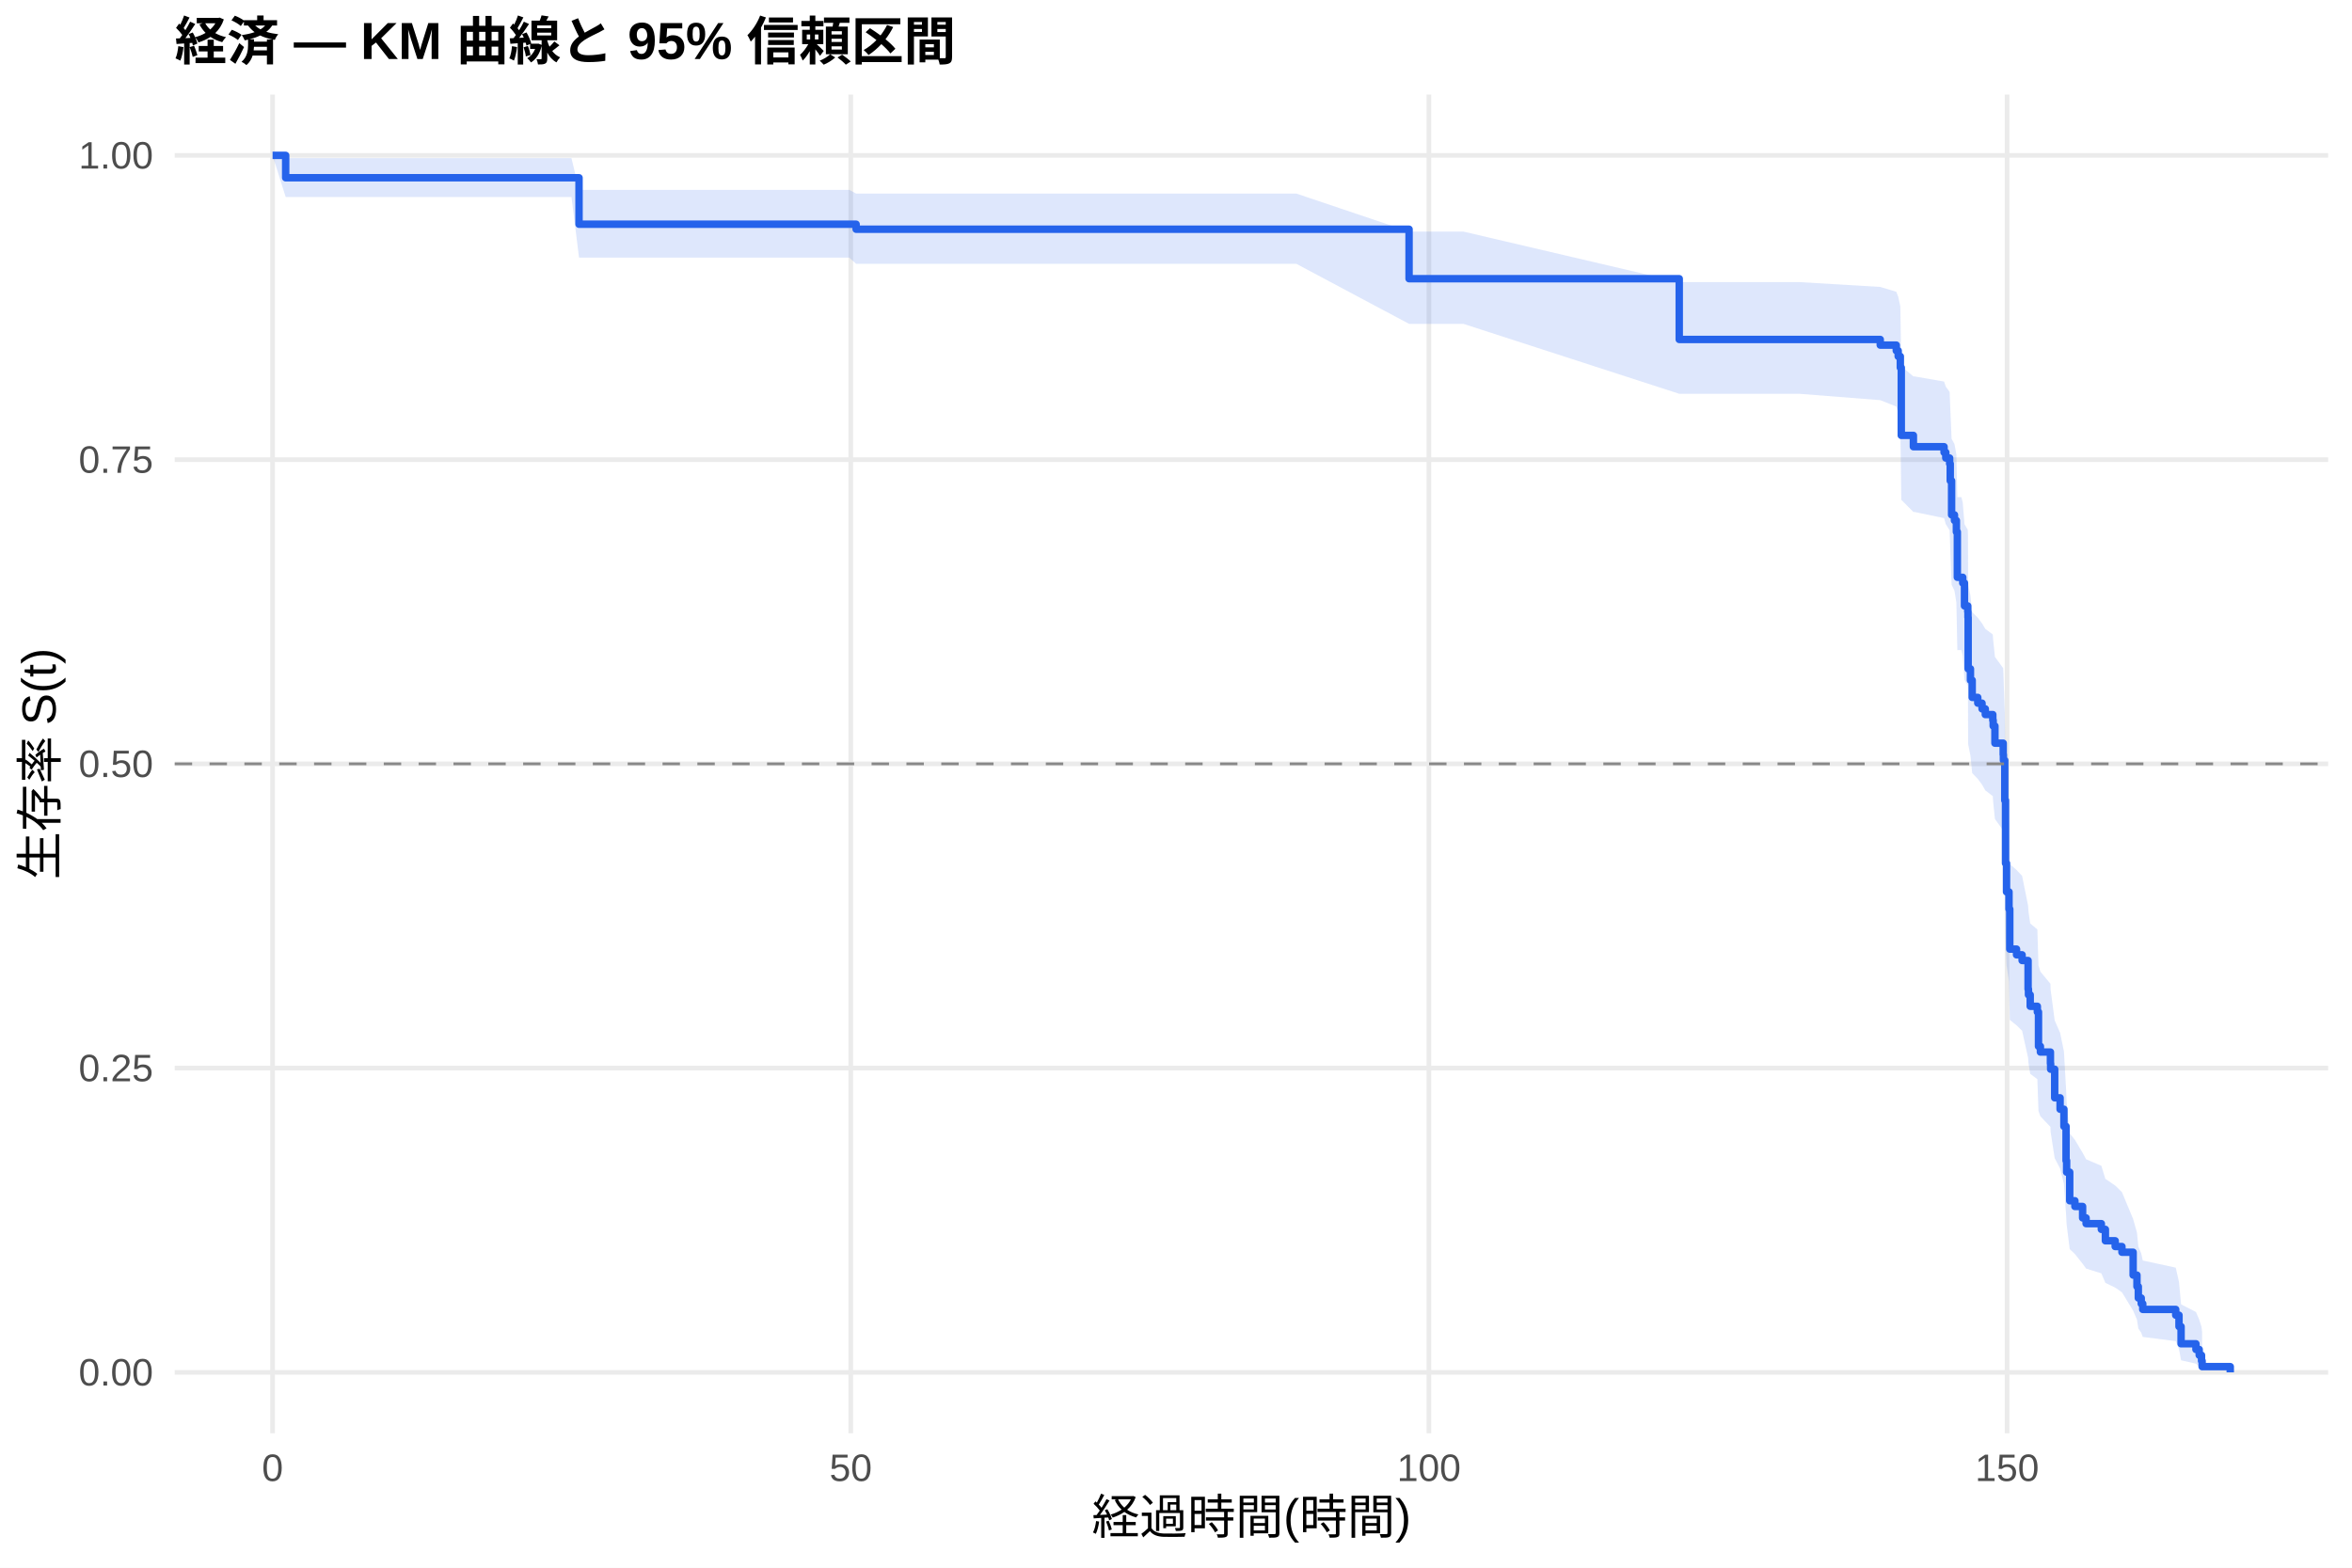
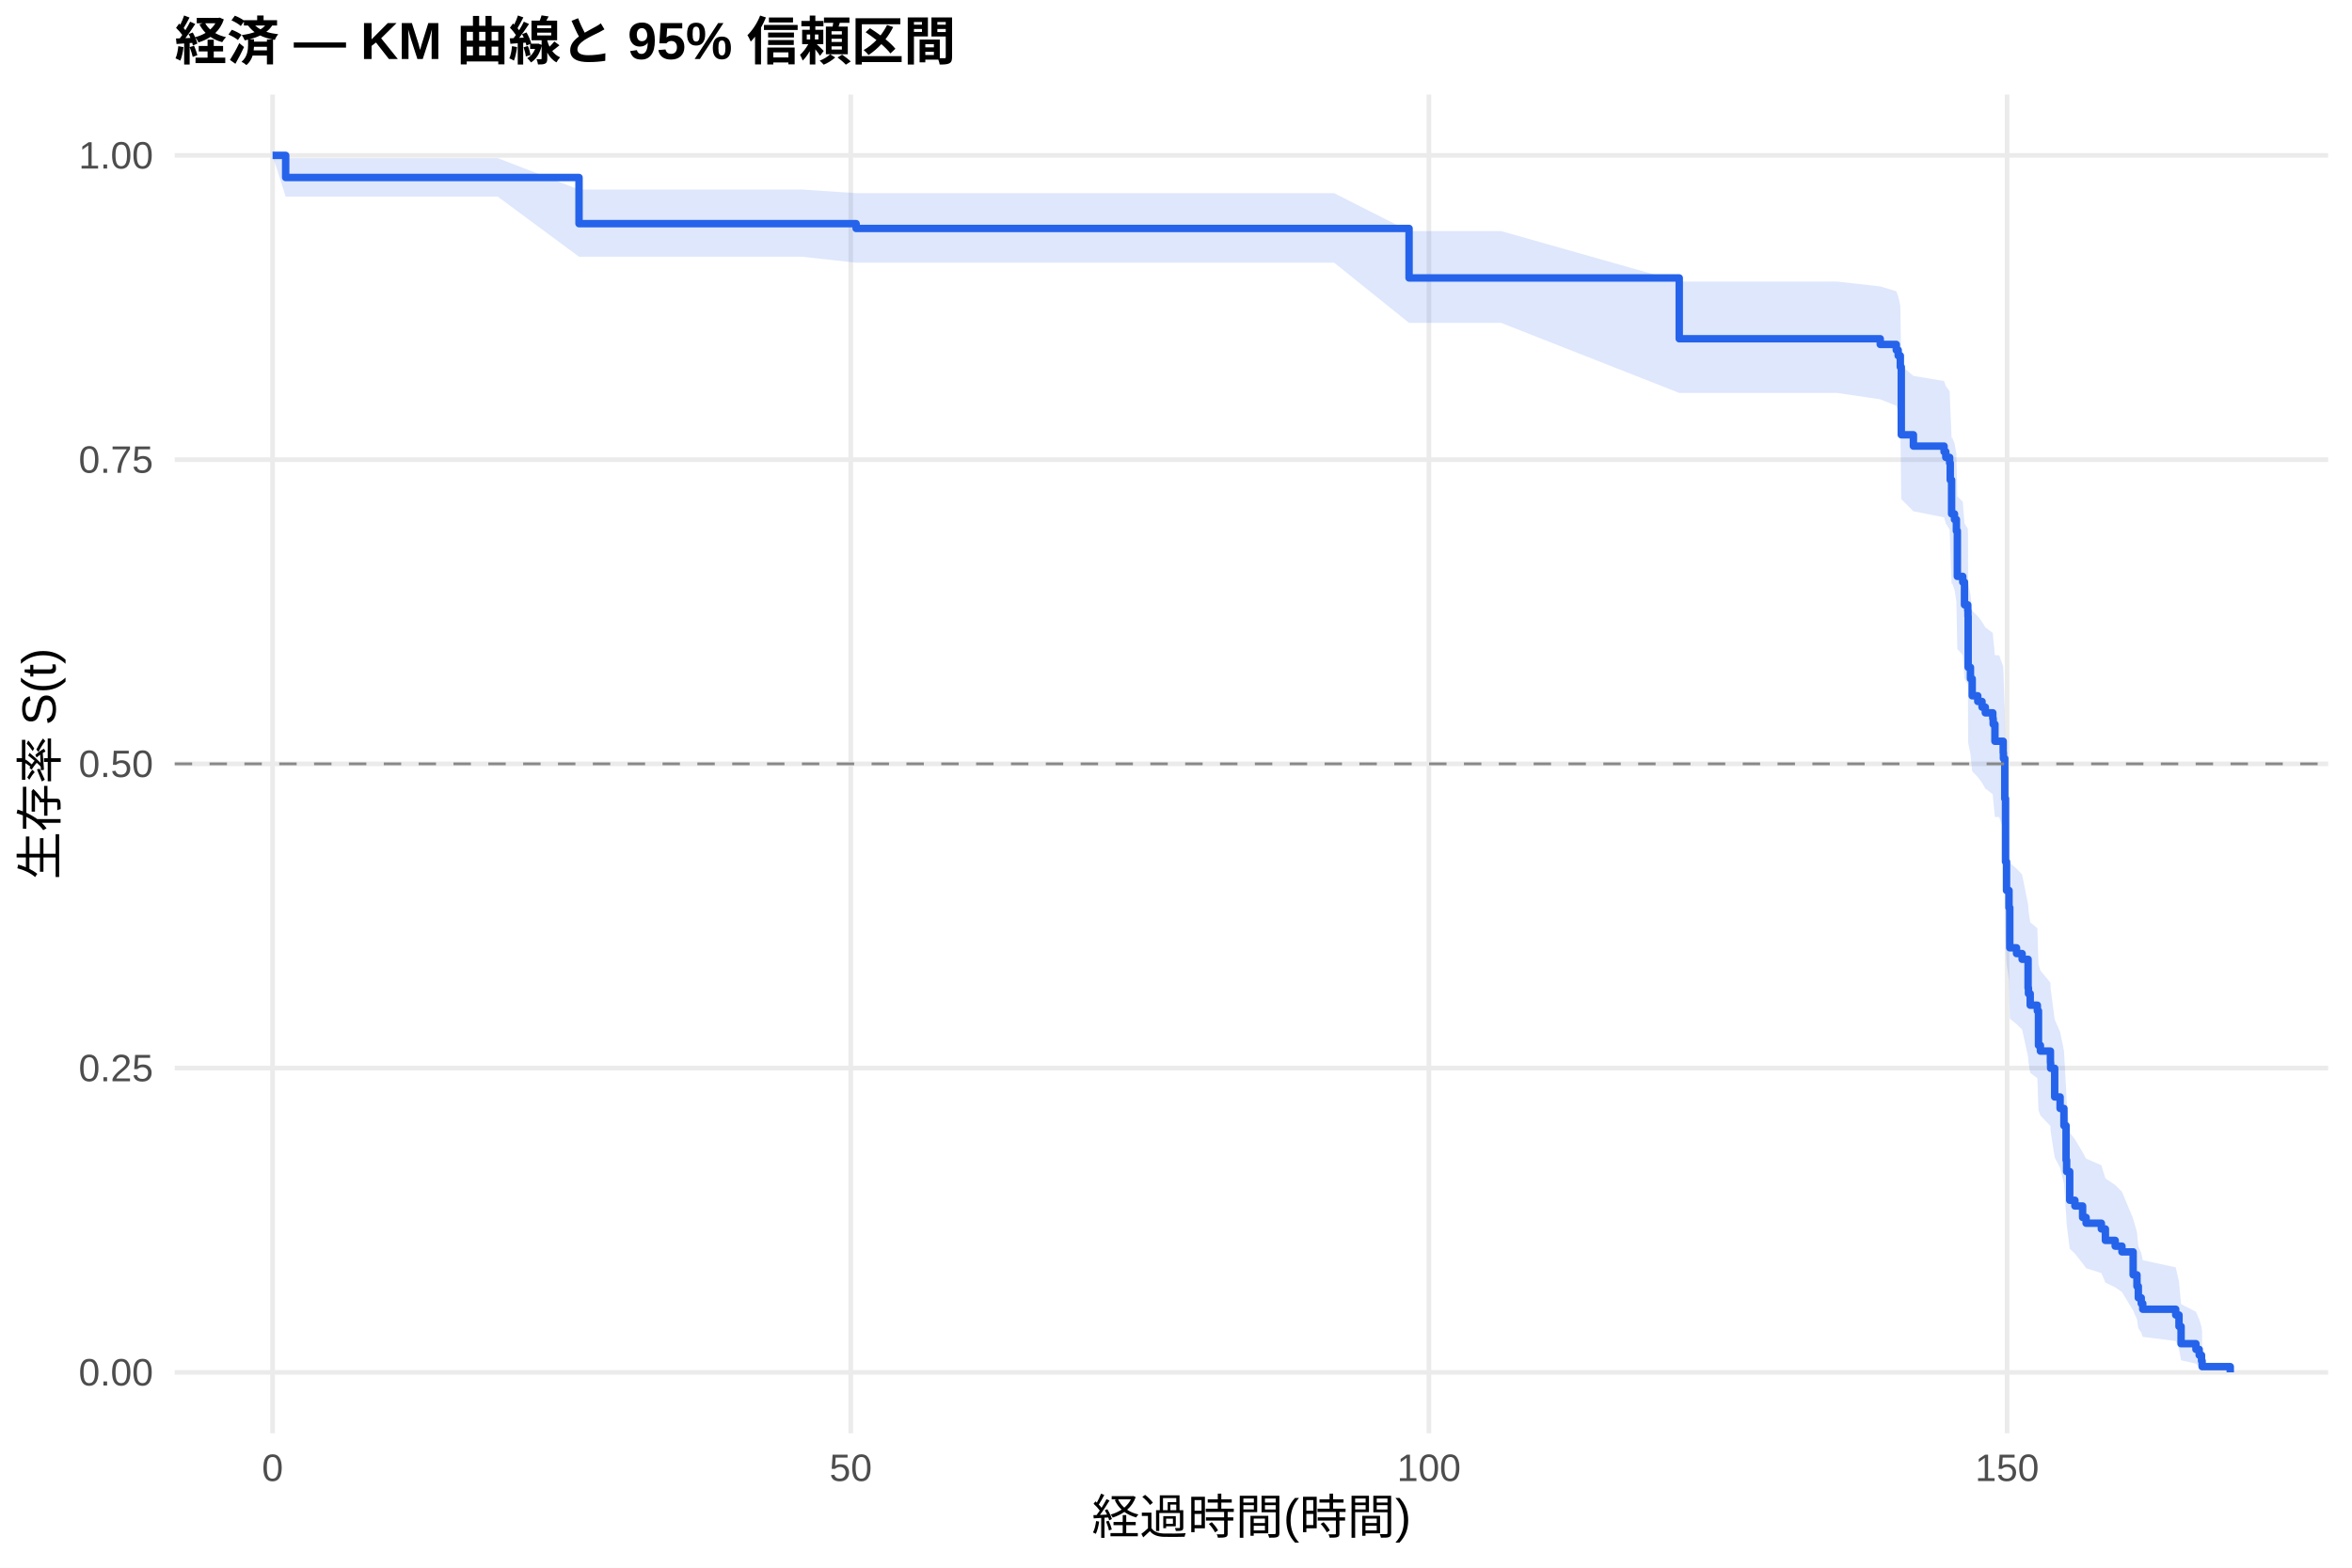
<svg xmlns="http://www.w3.org/2000/svg" width="540.00pt" height="360.00pt" viewBox="0 0 540.00 360.00">
  <g class="svglite">
    <defs>
      <style type="text/css">
    .svglite line, .svglite polyline, .svglite polygon, .svglite path, .svglite rect, .svglite circle {
      fill: none;
      stroke: #000000;
      stroke-linecap: round;
      stroke-linejoin: round;
      stroke-miterlimit: 10.00;
    }
    .svglite text {
      white-space: pre;
    }
    .svglite g.glyphgroup path {
      fill: inherit;
      stroke: none;
    }
  </style>
    </defs>
    <rect width="100%" height="100%" style="stroke: none; fill: #FFFFFF;" />
    <defs>
      <clipPath id="cpMC4wMHw1NDAuMDB8MC4wMHwzNjAuMDA=">
        <rect x="0.00" y="0.00" width="540.00" height="360.00" />
      </clipPath>
    </defs>
    <g clip-path="url(#cpMC4wMHw1NDAuMDB8MC4wMHwzNjAuMDA=)">
      <rect x="0" y="0.00" width="540.00" height="360.00" style="stroke-width: 1.07; stroke: none; fill: #FFFFFF;" />
    </g>
    <defs>
      <clipPath id="cpNDAuMTF8NTM0LjUyfDIxLjcxfDMyOS4xMg==">
        <rect x="40.11" y="21.71" width="494.41" height="307.41" />
      </clipPath>
    </defs>
    <g clip-path="url(#cpNDAuMTF8NTM0LjUyfDIxLjcxfDMyOS4xMg==)">
      <polyline points="40.11,315.14 534.52,315.14 " style="stroke-width: 1.07; stroke: #EBEBEB; stroke-linecap: butt;" />
      <polyline points="40.11,245.28 534.52,245.28 " style="stroke-width: 1.07; stroke: #EBEBEB; stroke-linecap: butt;" />
      <polyline points="40.11,175.41 534.52,175.41 " style="stroke-width: 1.07; stroke: #EBEBEB; stroke-linecap: butt;" />
      <polyline points="40.11,105.55 534.52,105.55 " style="stroke-width: 1.07; stroke: #EBEBEB; stroke-linecap: butt;" />
      <polyline points="40.11,35.68 534.52,35.68 " style="stroke-width: 1.07; stroke: #EBEBEB; stroke-linecap: butt;" />
      <polyline points="62.58,329.12 62.58,21.71 " style="stroke-width: 1.07; stroke: #EBEBEB; stroke-linecap: butt;" />
      <polyline points="195.32,329.12 195.32,21.71 " style="stroke-width: 1.07; stroke: #EBEBEB; stroke-linecap: butt;" />
      <polyline points="328.07,329.12 328.07,21.71 " style="stroke-width: 1.07; stroke: #EBEBEB; stroke-linecap: butt;" />
      <polyline points="460.81,329.12 460.81,21.71 " style="stroke-width: 1.07; stroke: #EBEBEB; stroke-linecap: butt;" />
-       <polygon points="62.58,35.68 65.59,36.32 76.26,36.32 90.33,36.32 105.59,36.32 131.21,36.32 132.94,43.60 144.09,43.60 157.40,43.60 175.50,43.60 194.97,43.60 196.56,44.45 207.94,44.45 221.56,44.45 234.79,44.45 253.51,44.45 270.01,44.45 285.28,44.45 297.62,44.45 323.51,53.18 335.99,53.18 385.54,64.78 390.99,64.78 400.68,64.78 413.11,64.78 431.69,65.89 435.37,67.00 435.81,68.11 436.30,70.35 436.52,84.11 439.30,86.44 439.57,86.44 446.34,87.62 446.74,88.80 447.62,89.99 447.76,93.56 448.07,100.76 448.73,101.97 449.17,104.39 449.39,114.17 450.32,114.17 450.63,115.41 451.03,120.38 451.78,121.63 451.83,122.88 451.87,134.22 452.40,136.76 452.80,140.58 454.08,141.86 455.06,143.14 455.81,144.42 457.53,145.70 457.62,146.99 458.02,150.85 459.92,153.44 459.97,154.73 460.28,163.84 460.45,178.33 460.68,184.98 461.25,189.00 461.43,198.42 462.98,199.78 464.26,201.14 465.63,207.95 465.72,209.32 466.12,212.06 467.76,213.43 468.02,221.73 468.46,223.12 470.76,225.91 470.81,227.31 471.74,234.33 472.98,237.16 473.86,241.43 474.35,250.05 474.48,252.95 475.19,260.27 476.38,261.75 478.15,264.72 478.95,266.21 482.45,267.71 483.38,270.72 485.63,272.24 487.18,273.76 489.75,279.93 490.63,283.06 490.94,286.24 491.61,287.84 491.96,289.46 499.53,291.10 500.28,294.41 500.76,299.53 504.17,301.28 504.92,303.02 505.45,304.71 505.59,305.86 505.59,314.96 505.45,314.48 504.92,313.86 504.17,313.15 500.76,312.38 500.28,309.82 499.53,307.97 491.96,307.01 491.61,306.04 490.94,305.06 490.63,303.04 489.75,300.98 487.18,296.76 485.63,295.68 483.38,294.60 482.45,292.41 478.95,291.31 478.15,290.20 476.38,287.97 475.19,286.85 474.48,281.16 474.35,278.86 473.86,271.87 472.98,268.33 471.74,265.95 470.81,259.97 470.76,258.77 468.46,256.35 468.02,255.14 467.76,247.82 466.12,246.59 465.72,244.13 465.63,242.90 464.26,236.70 462.98,235.45 461.43,234.20 461.25,225.41 460.68,221.62 460.45,215.26 460.28,201.12 459.97,192.01 459.92,190.70 458.02,188.08 457.62,184.14 457.53,182.82 455.81,181.50 455.06,180.18 454.08,178.86 452.80,177.53 452.40,173.55 451.87,170.88 451.83,158.79 451.78,157.44 451.03,156.09 450.63,150.65 450.32,149.29 449.39,149.29 449.17,138.39 448.73,135.65 448.07,134.27 447.76,125.97 447.62,121.78 446.74,120.38 446.34,118.98 439.57,117.57 439.30,117.57 436.52,114.77 436.30,97.70 435.81,94.80 435.37,93.35 431.69,91.89 413.11,90.43 400.68,90.43 390.99,90.43 385.54,90.43 335.99,74.37 323.51,74.37 297.62,60.58 285.28,60.58 270.01,60.58 253.51,60.58 234.79,60.58 221.56,60.58 207.94,60.58 196.56,60.58 194.97,59.15 175.50,59.15 157.40,59.15 144.09,59.15 132.94,59.15 131.21,45.24 105.59,45.24 90.33,45.24 76.26,45.24 65.59,45.24 62.58,35.68 " style="stroke-width: 0.00; stroke: none; stroke-linecap: butt; fill: #2563EB; fill-opacity: 0.15;" />
-       <polyline points="62.58,35.68 65.59,36.32 76.26,36.32 90.33,36.32 105.59,36.32 131.21,36.32 132.94,43.60 144.09,43.60 157.40,43.60 175.50,43.60 194.97,43.60 196.56,44.45 207.94,44.45 221.56,44.45 234.79,44.45 253.51,44.45 270.01,44.45 285.28,44.45 297.62,44.45 323.51,53.18 335.99,53.18 385.54,64.78 390.99,64.78 400.68,64.78 413.11,64.78 431.69,65.89 435.37,67.00 435.81,68.11 436.30,70.35 436.52,84.11 439.30,86.44 439.57,86.44 446.34,87.62 446.74,88.80 447.62,89.99 447.76,93.56 448.07,100.76 448.73,101.97 449.17,104.39 449.39,114.17 450.32,114.17 450.63,115.41 451.03,120.38 451.78,121.63 451.83,122.88 451.87,134.22 452.40,136.76 452.80,140.58 454.08,141.86 455.06,143.14 455.81,144.42 457.53,145.70 457.62,146.99 458.02,150.85 459.92,153.44 459.97,154.73 460.28,163.84 460.45,178.33 460.68,184.98 461.25,189.00 461.43,198.42 462.98,199.78 464.26,201.14 465.63,207.95 465.72,209.32 466.12,212.06 467.76,213.43 468.02,221.73 468.46,223.12 470.76,225.91 470.81,227.31 471.74,234.33 472.98,237.16 473.86,241.43 474.35,250.05 474.48,252.95 475.19,260.27 476.38,261.75 478.15,264.72 478.95,266.21 482.45,267.71 483.38,270.72 485.63,272.24 487.18,273.76 489.75,279.93 490.63,283.06 490.94,286.24 491.61,287.84 491.96,289.46 499.53,291.10 500.28,294.41 500.76,299.53 504.17,301.28 504.92,303.02 505.45,304.71 505.59,305.86 " style="stroke-width: 1.07; stroke: none; stroke-linecap: butt;" />
-       <polyline points="505.59,314.96 505.45,314.48 504.92,313.86 504.17,313.15 500.76,312.38 500.28,309.82 499.53,307.97 491.96,307.01 491.61,306.04 490.94,305.06 490.63,303.04 489.75,300.98 487.18,296.76 485.63,295.68 483.38,294.60 482.45,292.41 478.95,291.31 478.15,290.20 476.38,287.97 475.19,286.85 474.48,281.16 474.35,278.86 473.86,271.87 472.98,268.33 471.74,265.95 470.81,259.97 470.76,258.77 468.46,256.35 468.02,255.14 467.76,247.82 466.12,246.59 465.72,244.13 465.63,242.90 464.26,236.70 462.98,235.45 461.43,234.20 461.25,225.41 460.68,221.62 460.45,215.26 460.28,201.12 459.97,192.01 459.92,190.70 458.02,188.08 457.62,184.14 457.53,182.82 455.81,181.50 455.06,180.18 454.08,178.86 452.80,177.53 452.40,173.55 451.87,170.88 451.83,158.79 451.78,157.44 451.03,156.09 450.63,150.65 450.32,149.29 449.39,149.29 449.17,138.39 448.73,135.65 448.07,134.27 447.76,125.97 447.62,121.78 446.74,120.38 446.34,118.98 439.57,117.57 439.30,117.57 436.52,114.77 436.30,97.70 435.81,94.80 435.37,93.35 431.69,91.89 413.11,90.43 400.68,90.43 390.99,90.43 385.54,90.43 335.99,74.37 323.51,74.37 297.62,60.58 285.28,60.58 270.01,60.58 253.51,60.58 234.79,60.58 221.56,60.58 207.94,60.58 196.56,60.58 194.97,59.15 175.50,59.15 157.40,59.15 144.09,59.15 132.94,59.15 131.21,45.24 105.59,45.24 90.33,45.24 76.26,45.24 65.59,45.24 62.58,35.68 " style="stroke-width: 1.07; stroke: none; stroke-linecap: butt;" />
-       <polyline points="62.58,35.68 65.59,35.68 65.59,40.82 76.26,40.82 76.26,40.82 90.33,40.82 90.33,40.82 105.59,40.82 105.59,40.82 131.21,40.82 131.21,40.82 132.94,40.82 132.94,51.49 144.09,51.49 144.09,51.49 157.40,51.49 157.40,51.49 175.50,51.49 175.50,51.49 194.97,51.49 194.97,51.49 196.56,51.49 196.56,52.64 207.94,52.64 207.94,52.64 221.56,52.64 221.56,52.64 234.79,52.64 234.79,52.64 253.51,52.64 253.51,52.64 270.01,52.64 270.01,52.64 285.28,52.64 285.28,52.64 297.62,52.64 297.62,52.64 323.51,52.64 323.51,64.00 335.99,64.00 335.99,64.00 385.54,64.00 385.54,77.95 390.99,77.95 390.99,77.95 400.68,77.95 400.68,77.95 413.11,77.95 413.11,77.95 431.69,77.95 431.69,79.25 435.37,79.25 435.37,80.54 435.81,80.54 435.81,81.84 436.30,81.84 436.30,84.43 436.52,84.43 436.52,99.98 439.30,99.98 439.30,102.58 439.57,102.58 439.57,102.58 446.34,102.58 446.34,103.88 446.74,103.88 446.74,105.18 447.62,105.18 447.62,106.49 447.76,106.49 447.76,110.40 448.07,110.40 448.07,118.23 448.73,118.23 448.73,119.53 449.17,119.53 449.17,122.14 449.39,122.14 449.39,132.57 450.32,132.57 450.32,132.57 450.63,132.57 450.63,133.88 451.03,133.88 451.03,139.14 451.78,139.14 451.78,140.45 451.83,140.45 451.83,141.76 451.87,141.76 451.87,153.59 452.40,153.59 452.40,156.21 452.80,156.21 452.80,160.15 454.08,160.15 454.08,161.47 455.06,161.47 455.06,162.78 455.81,162.78 455.81,164.09 457.53,164.09 457.53,165.41 457.62,165.41 457.62,166.72 458.02,166.72 458.02,170.66 459.92,170.66 459.92,173.29 459.97,173.29 459.97,174.60 460.28,174.60 460.28,183.80 460.45,183.80 460.45,198.24 460.68,198.24 460.68,204.81 461.25,204.81 461.25,208.75 461.43,208.75 461.43,217.95 462.98,217.95 462.98,219.26 464.26,219.26 464.26,220.57 465.63,220.57 465.63,227.14 465.72,227.14 465.72,228.45 466.12,228.45 466.12,231.08 467.76,231.08 467.76,232.39 468.02,232.39 468.02,240.27 468.46,240.27 468.46,241.59 470.76,241.59 470.76,244.22 470.81,244.22 470.81,245.53 471.74,245.53 471.74,252.10 472.98,252.10 472.98,254.72 473.86,254.72 473.86,258.66 474.35,258.66 474.35,266.54 474.48,266.54 474.48,269.17 475.19,269.17 475.19,275.74 476.38,275.74 476.38,277.05 478.15,277.05 478.15,279.68 478.95,279.68 478.95,280.99 482.45,280.99 482.45,282.31 483.38,282.31 483.38,284.93 485.63,284.93 485.63,286.25 487.18,286.25 487.18,287.56 489.75,287.56 489.75,292.81 490.63,292.81 490.63,295.44 490.94,295.44 490.94,298.07 491.61,298.07 491.61,299.38 491.96,299.38 491.96,300.69 499.53,300.69 499.53,302.01 500.28,302.01 500.28,304.63 500.76,304.63 500.76,308.58 504.17,308.58 504.17,309.89 504.92,309.89 504.92,311.20 505.45,311.20 505.45,312.52 505.59,312.52 505.59,313.83 512.05,313.83 512.05,315.14 " style="stroke-width: 1.71; stroke: #2563EB; stroke-linecap: butt;" />
+       <polygon points="62.58,35.68 65.59,36.31 71.26,36.31 84.93,36.31 99.00,36.31 114.26,36.31 132.94,43.53 139.88,43.53 152.76,43.53 166.08,43.53 184.17,43.53 196.56,44.36 203.64,44.36 216.61,44.36 230.24,44.36 243.47,44.36 262.18,44.36 278.69,44.36 293.95,44.36 306.30,44.36 323.51,53.07 344.66,53.07 385.54,64.66 399.66,64.66 409.35,64.66 421.78,64.66 431.69,65.77 435.37,66.88 435.81,67.99 436.30,70.23 436.52,83.99 439.30,86.32 446.34,87.50 446.74,88.67 447.62,89.85 447.76,93.40 448.07,100.57 448.24,100.57 448.73,101.77 449.17,104.20 449.39,113.98 450.63,115.21 451.03,120.16 451.78,121.40 451.83,122.65 451.87,133.92 452.40,136.45 452.80,140.25 454.08,141.52 455.06,142.79 455.81,144.06 457.53,145.34 457.62,146.62 458.02,150.46 458.99,150.46 459.92,153.05 459.97,154.34 460.28,163.47 460.45,177.98 460.68,184.65 461.25,188.67 461.43,198.12 462.98,199.48 464.26,200.84 465.63,207.67 465.72,209.04 466.12,211.79 467.76,213.17 468.02,221.48 468.46,222.87 470.76,225.67 470.81,227.07 471.74,234.11 472.98,236.95 473.86,241.23 474.35,249.87 474.48,252.78 475.19,260.12 476.38,261.60 478.15,264.58 478.95,266.07 482.45,267.58 483.38,270.60 485.63,272.12 487.18,273.65 489.75,279.83 490.63,282.97 490.94,286.15 491.61,287.76 491.96,289.39 499.53,291.03 500.28,294.35 500.76,299.48 504.17,301.23 504.92,302.99 505.45,304.68 505.59,305.83 505.59,314.96 505.45,314.48 504.92,313.86 504.17,313.15 500.76,312.37 500.28,309.80 499.53,307.95 491.96,306.99 491.61,306.01 490.94,305.02 490.63,303.00 489.75,300.94 487.18,296.70 485.63,295.62 483.38,294.53 482.45,292.34 478.95,291.23 478.15,290.12 476.38,287.88 475.19,286.75 474.48,281.05 474.35,278.74 473.86,271.72 472.98,268.17 471.74,265.79 470.81,259.78 470.76,258.58 468.46,256.15 468.02,254.93 467.76,247.59 466.12,246.36 465.72,243.89 465.63,242.65 464.26,236.42 462.98,235.17 461.43,233.92 461.25,225.10 460.68,221.29 460.45,214.91 460.28,200.71 459.97,191.56 459.92,190.25 458.99,187.62 458.02,187.62 457.62,183.70 457.53,182.39 455.81,181.07 455.06,179.76 454.08,178.44 452.80,177.13 452.40,173.17 451.87,170.52 451.83,158.51 451.78,157.16 451.03,155.82 450.63,150.42 449.39,149.06 449.17,138.14 448.73,135.39 448.24,134.02 448.07,134.02 447.76,125.76 447.62,121.60 446.74,120.21 446.34,118.81 439.30,117.41 436.52,114.61 436.30,97.52 435.81,94.62 435.37,93.16 431.69,91.70 421.78,90.23 409.35,90.23 399.66,90.23 385.54,90.23 344.66,74.15 323.51,74.15 306.30,60.32 293.95,60.32 278.69,60.32 262.18,60.32 243.47,60.32 230.24,60.32 216.61,60.32 203.64,60.32 196.56,60.32 184.17,58.96 166.08,58.96 152.76,58.96 139.88,58.96 132.94,58.96 114.26,45.14 99.00,45.14 84.93,45.14 71.26,45.14 65.59,45.14 62.58,35.68 " style="stroke-width: 0.00; stroke: none; stroke-linecap: butt; fill: #2563EB; fill-opacity: 0.15;" />
+       <polyline points="62.58,35.68 65.59,36.31 71.26,36.31 84.93,36.31 99.00,36.31 114.26,36.31 132.94,43.53 139.88,43.53 152.76,43.53 166.08,43.53 184.17,43.53 196.56,44.36 203.64,44.36 216.61,44.36 230.24,44.36 243.47,44.36 262.18,44.36 278.69,44.36 293.95,44.36 306.30,44.36 323.51,53.07 344.66,53.07 385.54,64.66 399.66,64.66 409.35,64.66 421.78,64.66 431.69,65.77 435.37,66.88 435.81,67.99 436.30,70.23 436.52,83.99 439.30,86.32 446.34,87.50 446.74,88.67 447.62,89.85 447.76,93.40 448.07,100.57 448.24,100.57 448.73,101.77 449.17,104.20 449.39,113.98 450.63,115.21 451.03,120.16 451.78,121.40 451.83,122.65 451.87,133.92 452.40,136.45 452.80,140.25 454.08,141.52 455.06,142.79 455.81,144.06 457.53,145.34 457.62,146.62 458.02,150.46 458.99,150.46 459.92,153.05 459.97,154.34 460.28,163.47 460.45,177.98 460.68,184.65 461.25,188.67 461.43,198.12 462.98,199.48 464.26,200.84 465.63,207.67 465.72,209.04 466.12,211.79 467.76,213.17 468.02,221.48 468.46,222.87 470.76,225.67 470.81,227.07 471.74,234.11 472.98,236.95 473.86,241.23 474.35,249.87 474.48,252.78 475.19,260.12 476.38,261.60 478.15,264.58 478.95,266.07 482.45,267.58 483.38,270.60 485.63,272.12 487.18,273.65 489.75,279.83 490.63,282.97 490.94,286.15 491.61,287.76 491.96,289.39 499.53,291.03 500.28,294.35 500.76,299.48 504.17,301.23 504.92,302.99 505.45,304.68 505.59,305.83 " style="stroke-width: 1.07; stroke: none; stroke-linecap: butt;" />
+       <polyline points="505.59,314.96 505.45,314.48 504.92,313.86 504.17,313.15 500.76,312.37 500.28,309.80 499.53,307.95 491.96,306.99 491.61,306.01 490.94,305.02 490.63,303.00 489.75,300.94 487.18,296.70 485.63,295.62 483.38,294.53 482.45,292.34 478.95,291.23 478.15,290.12 476.38,287.88 475.19,286.75 474.48,281.05 474.35,278.74 473.86,271.72 472.98,268.17 471.74,265.79 470.81,259.78 470.76,258.58 468.46,256.15 468.02,254.93 467.76,247.59 466.12,246.36 465.72,243.89 465.63,242.65 464.26,236.42 462.98,235.17 461.43,233.92 461.25,225.10 460.68,221.29 460.45,214.91 460.28,200.71 459.97,191.56 459.92,190.25 458.99,187.62 458.02,187.62 457.62,183.70 457.53,182.39 455.81,181.07 455.06,179.76 454.08,178.44 452.80,177.13 452.40,173.17 451.87,170.52 451.83,158.51 451.78,157.16 451.03,155.82 450.63,150.42 449.39,149.06 449.17,138.14 448.73,135.39 448.24,134.02 448.07,134.02 447.76,125.76 447.62,121.60 446.74,120.21 446.34,118.81 439.30,117.41 436.52,114.61 436.30,97.52 435.81,94.62 435.37,93.16 431.69,91.70 421.78,90.23 409.35,90.23 399.66,90.23 385.54,90.23 344.66,74.15 323.51,74.15 306.30,60.32 293.95,60.32 278.69,60.32 262.18,60.32 243.47,60.32 230.24,60.32 216.61,60.32 203.64,60.32 196.56,60.32 184.17,58.96 166.08,58.96 152.76,58.96 139.88,58.96 132.94,58.96 114.26,45.14 99.00,45.14 84.93,45.14 71.26,45.14 65.59,45.14 62.58,35.68 " style="stroke-width: 1.07; stroke: none; stroke-linecap: butt;" />
+       <polyline points="62.58,35.68 65.59,35.68 65.59,40.76 71.26,40.76 71.26,40.76 84.93,40.76 84.93,40.76 99.00,40.76 99.00,40.76 114.26,40.76 114.26,40.76 132.94,40.76 132.94,51.36 139.88,51.36 139.88,51.36 152.76,51.36 152.76,51.36 166.08,51.36 166.08,51.36 184.17,51.36 184.17,51.36 196.56,51.36 196.56,52.46 203.64,52.46 203.64,52.46 216.61,52.46 216.61,52.46 230.24,52.46 230.24,52.46 243.47,52.46 243.47,52.46 262.18,52.46 262.18,52.46 278.69,52.46 278.69,52.46 293.95,52.46 293.95,52.46 306.30,52.46 306.30,52.46 323.51,52.46 323.51,63.83 344.66,63.83 344.66,63.83 385.54,63.83 385.54,77.79 399.66,77.79 399.66,77.79 409.35,77.79 409.35,77.79 421.78,77.79 421.78,77.79 431.69,77.79 431.69,79.09 435.37,79.09 435.37,80.39 435.81,80.39 435.81,81.68 436.30,81.68 436.30,84.28 436.52,84.28 436.52,99.84 439.30,99.84 439.30,102.44 446.34,102.44 446.34,103.73 446.74,103.73 446.74,105.03 447.62,105.03 447.62,106.33 447.76,106.33 447.76,110.22 448.07,110.22 448.07,118.00 448.24,118.00 448.24,118.00 448.73,118.00 448.73,119.30 449.17,119.30 449.17,121.92 449.39,121.92 449.39,132.36 450.63,132.36 450.63,133.67 451.03,133.67 451.03,138.89 451.78,138.89 451.78,140.19 451.83,140.19 451.83,141.50 451.87,141.50 451.87,153.25 452.40,153.25 452.40,155.86 452.80,155.86 452.80,159.78 454.08,159.78 454.08,161.08 455.06,161.08 455.06,162.39 455.81,162.39 455.81,163.69 457.53,163.69 457.53,165.00 457.62,165.00 457.62,166.31 458.02,166.31 458.02,170.22 458.99,170.22 458.99,170.22 459.92,170.22 459.92,172.86 459.97,172.86 459.97,174.18 460.28,174.18 460.28,183.40 460.45,183.40 460.45,197.89 460.68,197.89 460.68,204.48 461.25,204.48 461.25,208.43 461.43,208.43 461.43,217.65 462.98,217.65 462.98,218.97 464.26,218.97 464.26,220.29 465.63,220.29 465.63,226.87 465.72,226.87 465.72,228.19 466.12,228.19 466.12,230.83 467.76,230.83 467.76,232.14 468.02,232.14 468.02,240.05 468.46,240.05 468.46,241.37 470.76,241.37 470.76,244.00 470.81,244.00 470.81,245.32 471.74,245.32 471.74,251.90 472.98,251.90 472.98,254.54 473.86,254.54 473.86,258.49 474.35,258.49 474.35,266.40 474.48,266.40 474.48,269.03 475.19,269.03 475.19,275.62 476.38,275.62 476.38,276.94 478.15,276.94 478.15,279.57 478.95,279.57 478.95,280.89 482.45,280.89 482.45,282.21 483.38,282.21 483.38,284.84 485.63,284.84 485.63,286.16 487.18,286.16 487.18,287.48 489.75,287.48 489.75,292.75 490.63,292.75 490.63,295.38 490.94,295.38 490.94,298.02 491.61,298.02 491.61,299.33 491.96,299.33 491.96,300.65 499.53,300.65 499.53,301.97 500.28,301.97 500.28,304.60 500.76,304.60 500.76,308.56 504.17,308.56 504.17,309.87 504.92,309.87 504.92,311.19 505.45,311.19 505.45,312.51 505.59,312.51 505.59,313.83 512.05,313.83 512.05,315.14 " style="stroke-width: 1.71; stroke: #2563EB; stroke-linecap: butt;" />
      <line x1="40.11" y1="175.41" x2="534.52" y2="175.41" style="stroke-width: 0.64; stroke: #888888; stroke-dasharray: 4.00,4.00; stroke-linecap: butt;" />
    </g>
    <g clip-path="url(#cpMC4wMHw1NDAuMDB8MC4wMHwzNjAuMDA=)">
      <text x="35.18" y="318.17" text-anchor="end" style="font-size: 8.80px;fill: #4D4D4D; font-family: &quot;Liberation Sans&quot;;" textLength="17.11px" lengthAdjust="spacingAndGlyphs">0.00</text>
      <text x="35.18" y="248.30" text-anchor="end" style="font-size: 8.80px;fill: #4D4D4D; font-family: &quot;Liberation Sans&quot;;" textLength="17.11px" lengthAdjust="spacingAndGlyphs">0.25</text>
      <text x="35.18" y="178.44" text-anchor="end" style="font-size: 8.80px;fill: #4D4D4D; font-family: &quot;Liberation Sans&quot;;" textLength="17.11px" lengthAdjust="spacingAndGlyphs">0.50</text>
      <text x="35.18" y="108.57" text-anchor="end" style="font-size: 8.80px;fill: #4D4D4D; font-family: &quot;Liberation Sans&quot;;" textLength="17.11px" lengthAdjust="spacingAndGlyphs">0.75</text>
      <text x="35.18" y="38.71" text-anchor="end" style="font-size: 8.80px;fill: #4D4D4D; font-family: &quot;Liberation Sans&quot;;" textLength="17.11px" lengthAdjust="spacingAndGlyphs">1.00</text>
      <text x="62.58" y="340.10" text-anchor="middle" style="font-size: 8.80px;fill: #4D4D4D; font-family: &quot;Liberation Sans&quot;;" textLength="4.89px" lengthAdjust="spacingAndGlyphs">0</text>
      <text x="195.32" y="340.10" text-anchor="middle" style="font-size: 8.80px;fill: #4D4D4D; font-family: &quot;Liberation Sans&quot;;" textLength="9.78px" lengthAdjust="spacingAndGlyphs">50</text>
      <text x="328.07" y="340.10" text-anchor="middle" style="font-size: 8.80px;fill: #4D4D4D; font-family: &quot;Liberation Sans&quot;;" textLength="14.67px" lengthAdjust="spacingAndGlyphs">100</text>
      <text x="460.81" y="340.10" text-anchor="middle" style="font-size: 8.80px;fill: #4D4D4D; font-family: &quot;Liberation Sans&quot;;" textLength="14.67px" lengthAdjust="spacingAndGlyphs">150</text>
      <text x="287.32" y="352.24" text-anchor="middle" style="font-size: 11.00px; font-family: &quot;Liberation Sans&quot;;" textLength="73.31px" lengthAdjust="spacingAndGlyphs">経過時間(時間)</text>
      <text transform="translate(13.05,175.41) rotate(-90)" text-anchor="middle" style="font-size: 11.00px; font-family: &quot;Liberation Sans&quot;;" textLength="53.78px" lengthAdjust="spacingAndGlyphs">生存率 S(t)</text>
      <text x="40.11" y="13.74" style="font-size: 12.00px; font-weight: bold; font-family: &quot;Liberation Sans&quot;;" textLength="179.33px" lengthAdjust="spacingAndGlyphs">経済 — KM 曲線と 95% 信頼区間</text>
    </g>
  </g>
</svg>
